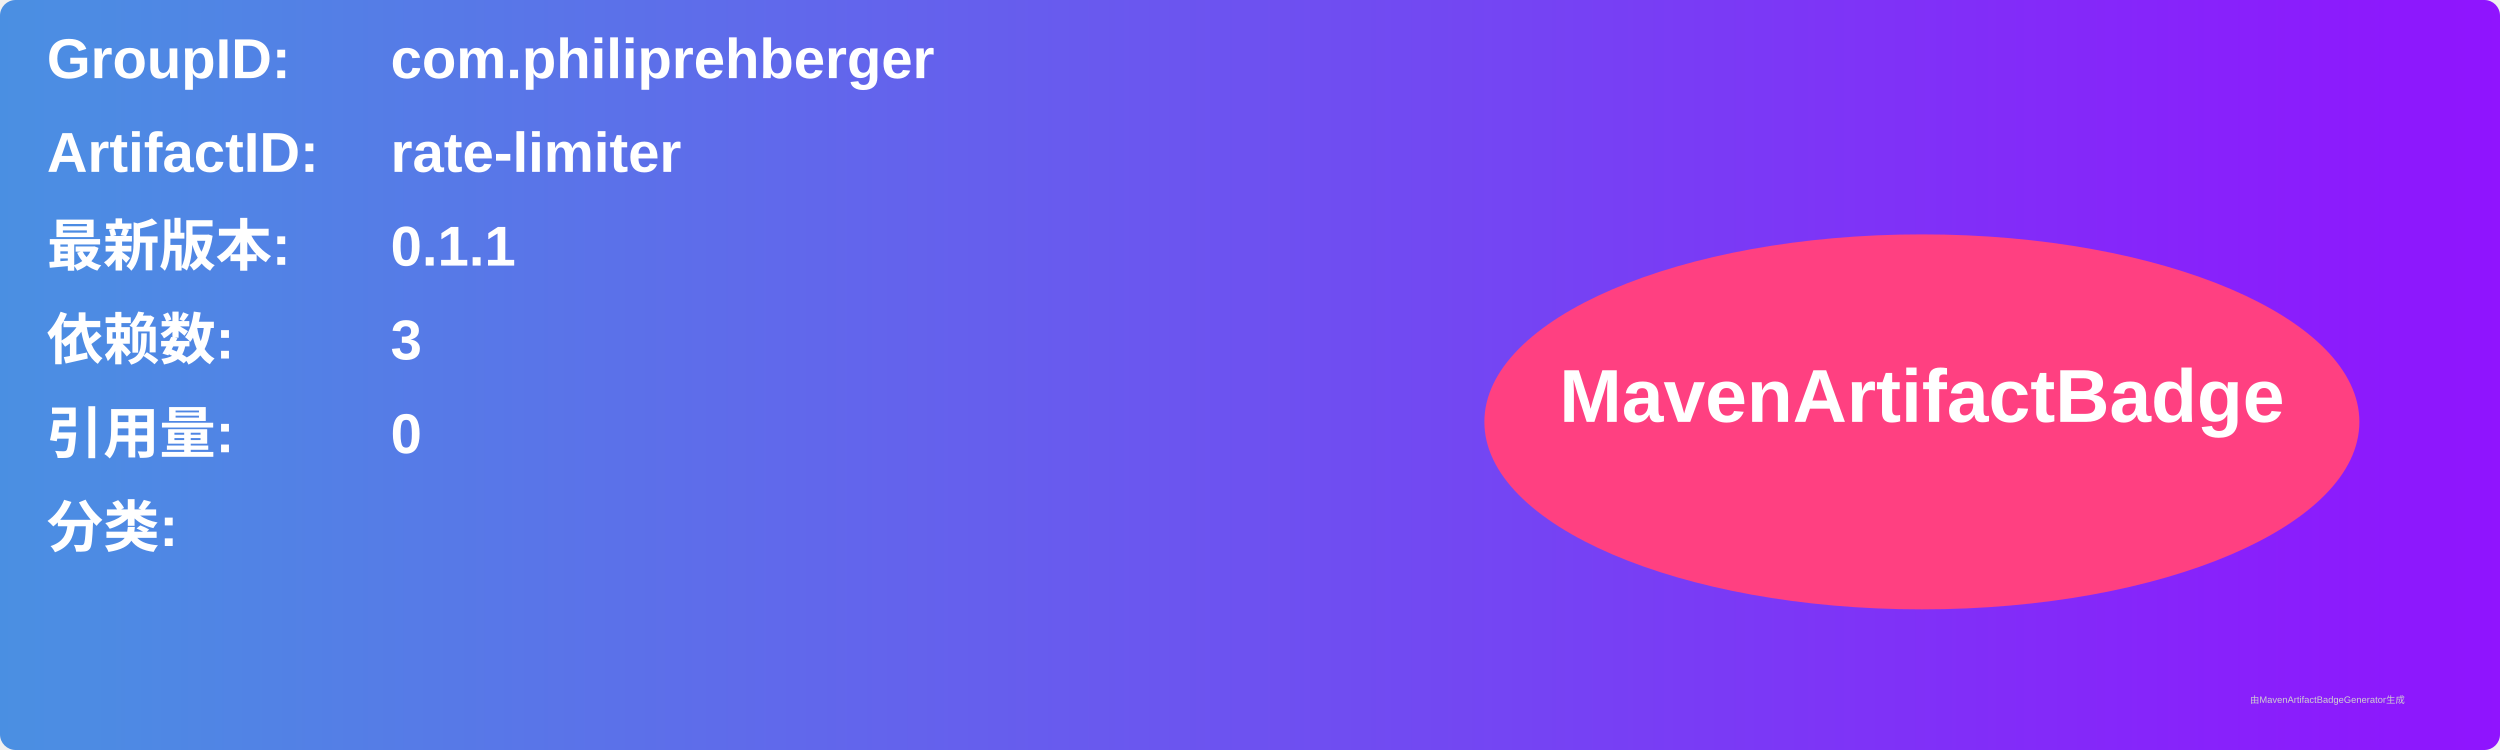
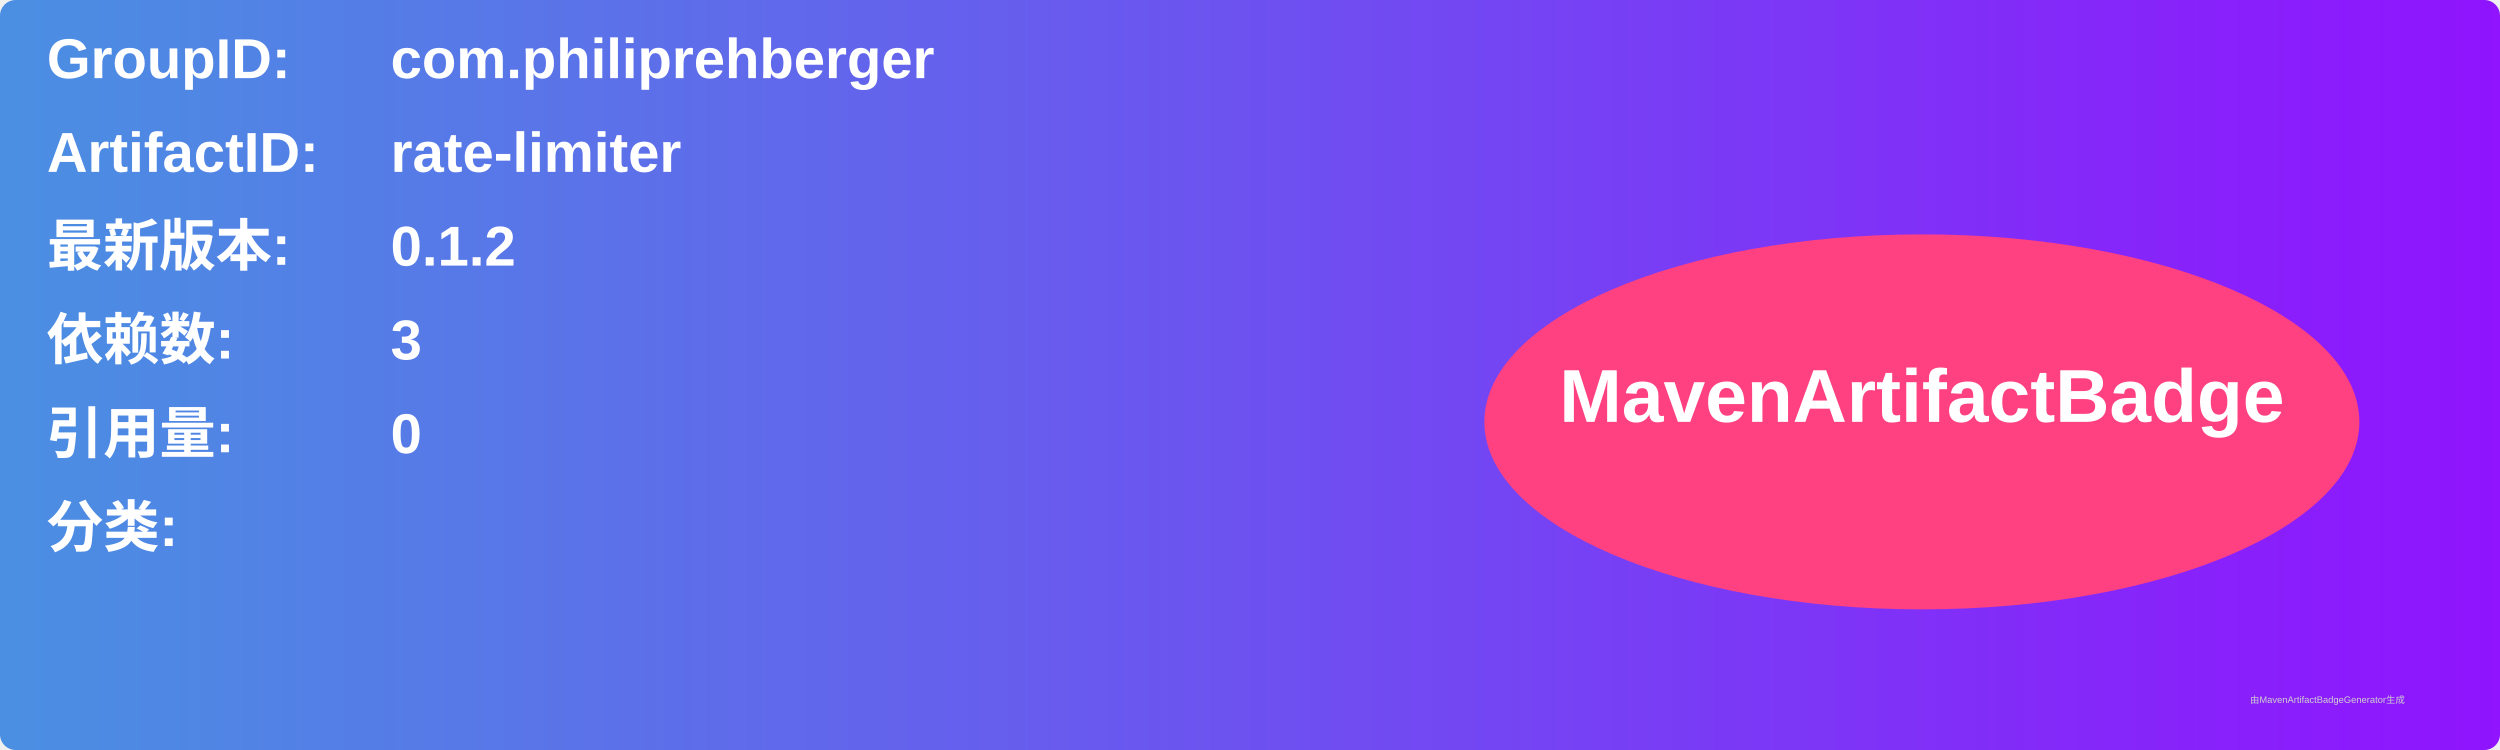
<svg xmlns="http://www.w3.org/2000/svg" width="800" height="240" viewBox="0 0 800 240">
  <linearGradient id="grad" x1="0%" y1="0%" x2="100%" y2="0%">
    <stop offset="0%" stop-color="#4a90e2" />
    <stop offset="100%" stop-color="#9013fe" />
  </linearGradient>
  <rect width="100%" height="100%" rx="5" ry="5" fill="url(#grad)" />
  <g transform="translate(15, 15)">
    <text x="0" y="10" font-family="Arial" font-size="18" fill="white" font-weight="bold" width="260">GroupID:</text>
    <text x="110" y="10" font-family="Arial" font-size="18" fill="white" font-weight="bold" width="460">com.philiprehberger</text>
    <text x="0" y="40" font-family="Arial" font-size="18" fill="white" font-weight="bold" width="260">ArtifactID:</text>
    <text x="110" y="40" font-family="Arial" font-size="18" fill="white" font-weight="bold" width="460">rate-limiter</text>
    <text x="0" y="70" font-family="Arial" font-size="18" fill="white" font-weight="bold">最新版本:</text>
    <text x="110" y="70" font-family="Arial" font-size="18" fill="white" font-weight="bold">
-       <tspan font-weight="bold">0.1.1</tspan>
+       <tspan font-weight="bold">0.1.2</tspan>
    </text>
    <text x="0" y="100" font-family="Arial" font-size="18" fill="white" font-weight="bold">依赖数: </text>
    <text x="110" y="100" font-family="Arial" font-size="18" fill="white">
      <tspan font-weight="bold">3</tspan>
    </text>
    <text x="0" y="130" font-family="Arial" font-size="18" fill="white" font-weight="bold">引用量: </text>
    <text x="110" y="130" font-family="Arial" font-size="18" fill="white">
      <tspan font-weight="bold">0</tspan>
    </text>
    <text x="0" y="160" font-family="Arial" font-size="18" fill="white" font-weight="bold">分类:</text>
    <text x="10" y="190" font-family="Arial" font-size="10" fill="white">
      <tspan font-weight="bold" />
    </text>
    <ellipse cx="600" cy="120" rx="140" ry="60" fill="#ff4081" />
    <text x="600" y="120" text-anchor="middle" font-family="Arial" font-size="24" fill="white" font-weight="bold">MavenArtifactBadge</text>
  </g>
  <text x="720" y="225" font-family="Arial" font-size="3" fill="#d0d0d0">由MavenArtifactBadgeGenerator生成</text>
</svg>
